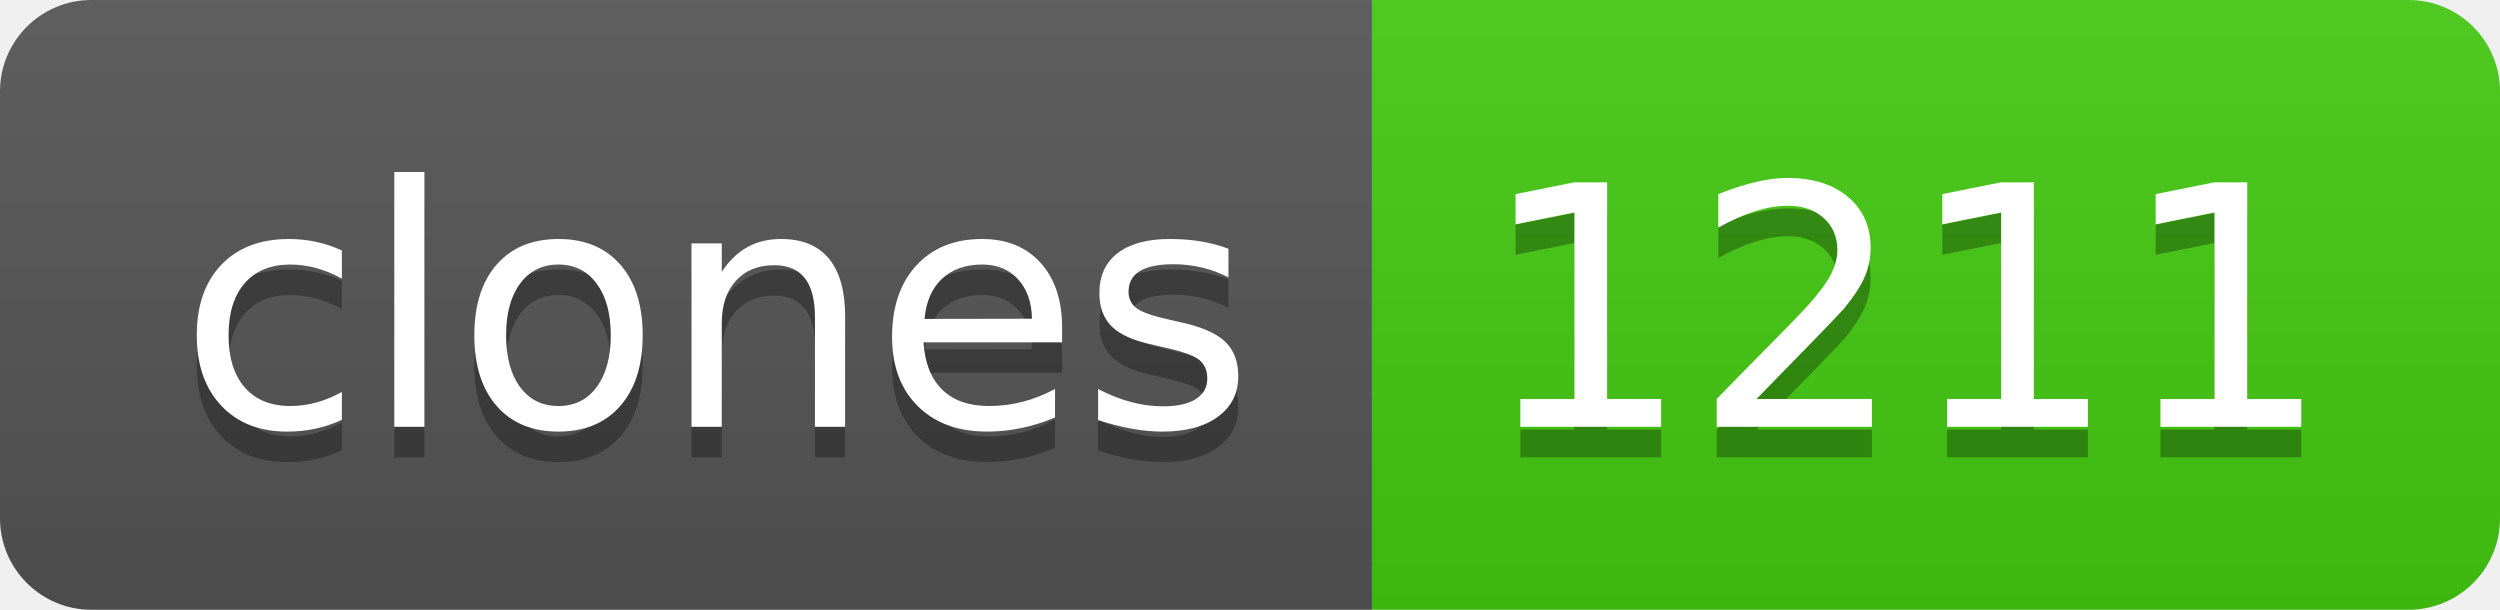
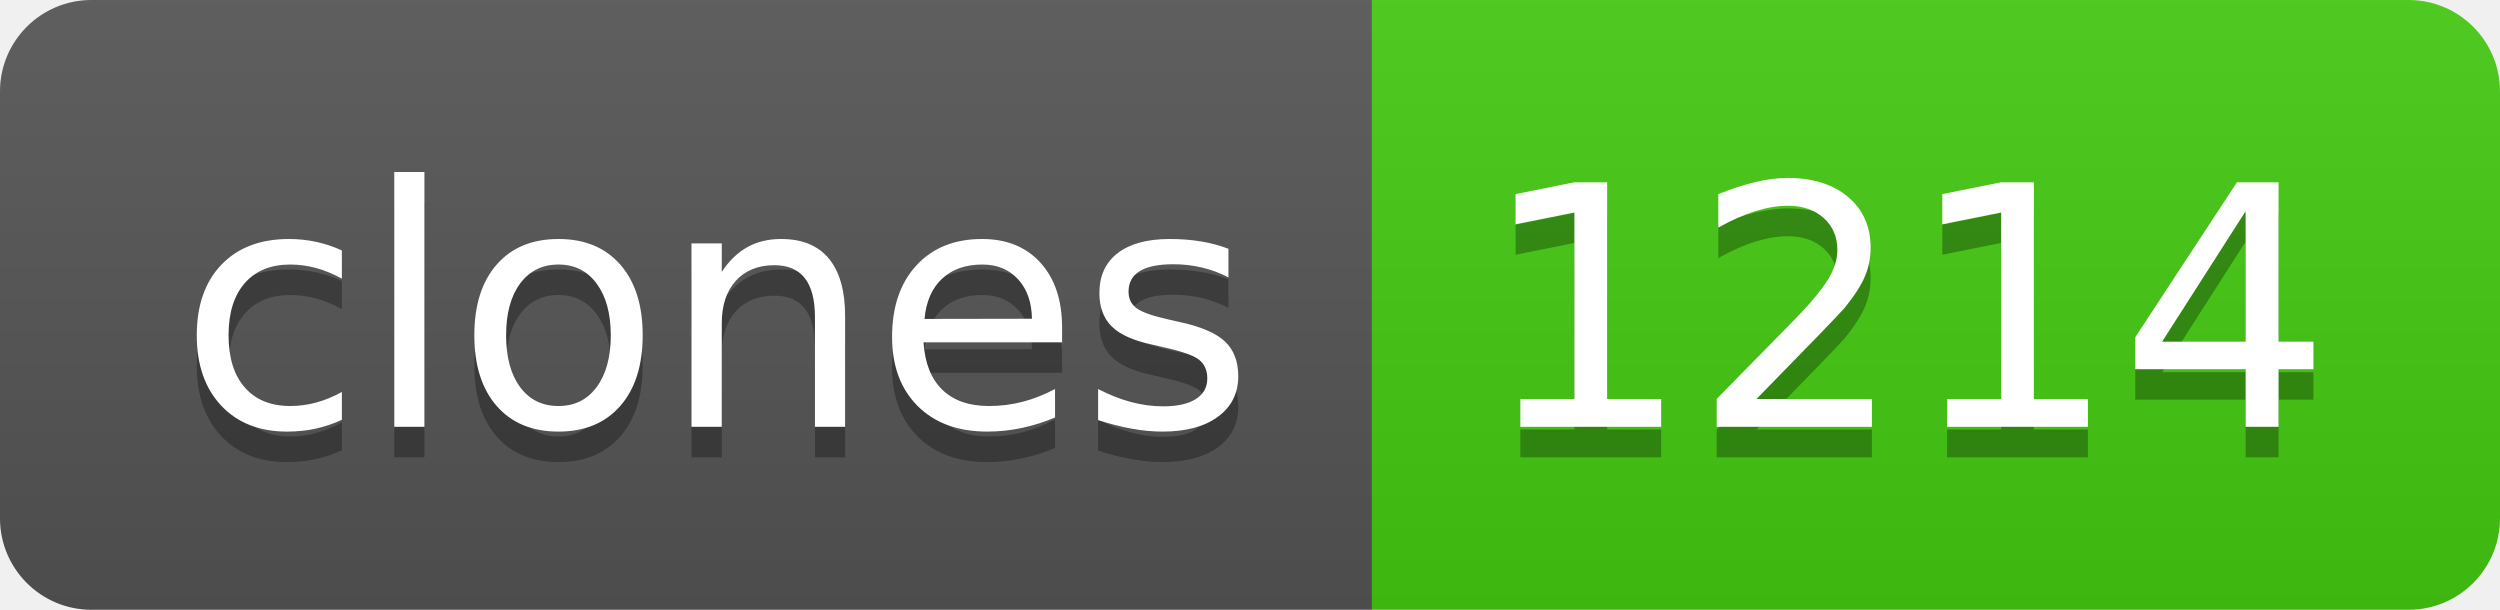
- <svg xmlns="http://www.w3.org/2000/svg" width="82" height="20" role="img" aria-label="clones: 1211">
+ <svg xmlns="http://www.w3.org/2000/svg" width="82" height="20" role="img" aria-label="clones: 1214">
  <linearGradient id="s" x2="0" y2="100%">
    <stop offset="0" stop-color="#bbb" stop-opacity=".1" />
    <stop offset="1" stop-opacity=".1" />
  </linearGradient>
  <clipPath id="r">
    <rect width="82" height="20" rx="3" fill="#fff" />
  </clipPath>
  <g clip-path="url(#r)">
    <rect width="45" height="20" fill="#555" />
    <rect x="45" width="37" height="20" fill="#4c1" />
    <rect width="82" height="20" fill="url(#s)" />
  </g>
  <g fill="#fff" text-anchor="middle" font-family="Verdana,Geneva,DejaVu Sans,sans-serif" text-rendering="geometricPrecision" font-size="110">
    <text aria-hidden="true" x="235" y="150" fill="#010101" fill-opacity=".3" transform="scale(.1)" textLength="350">clones</text>
    <text x="235" y="140" transform="scale(.1)" fill="#fff" textLength="350">clones</text>
-     <text aria-hidden="true" x="625" y="150" fill="#010101" fill-opacity=".3" transform="scale(.1)" textLength="270">1211</text>
-     <text x="625" y="140" transform="scale(.1)" fill="#fff" textLength="270">1211</text>
+     <text aria-hidden="true" x="625" y="150" fill="#010101" fill-opacity=".3" transform="scale(.1)" textLength="270">1214</text>
+     <text x="625" y="140" transform="scale(.1)" fill="#fff" textLength="270">1214</text>
  </g>
</svg>
